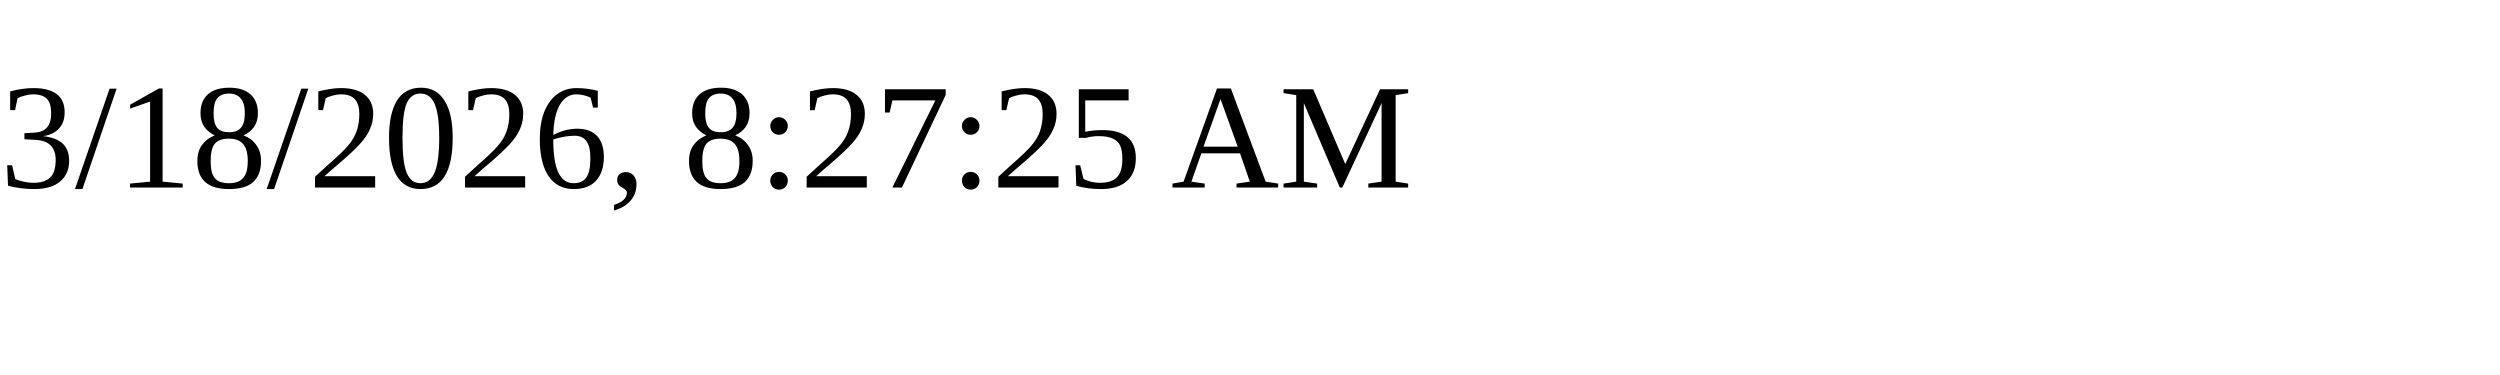
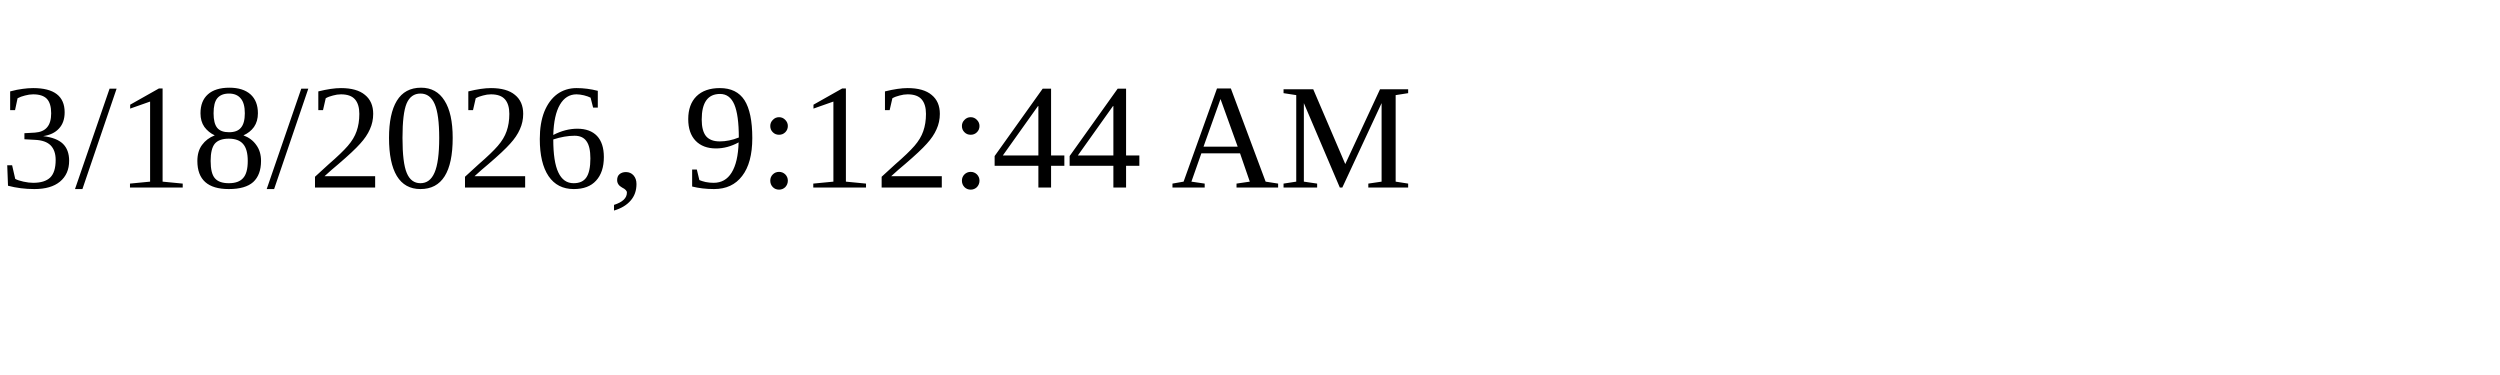
<svg xmlns="http://www.w3.org/2000/svg" height="30" width="200">
-   <text x="0" y="15">3/18/2026, 8:27:25 AM</text>
+   <text x="0" y="15">3/18/2026, 9:12:44 AM</text>
</svg>
